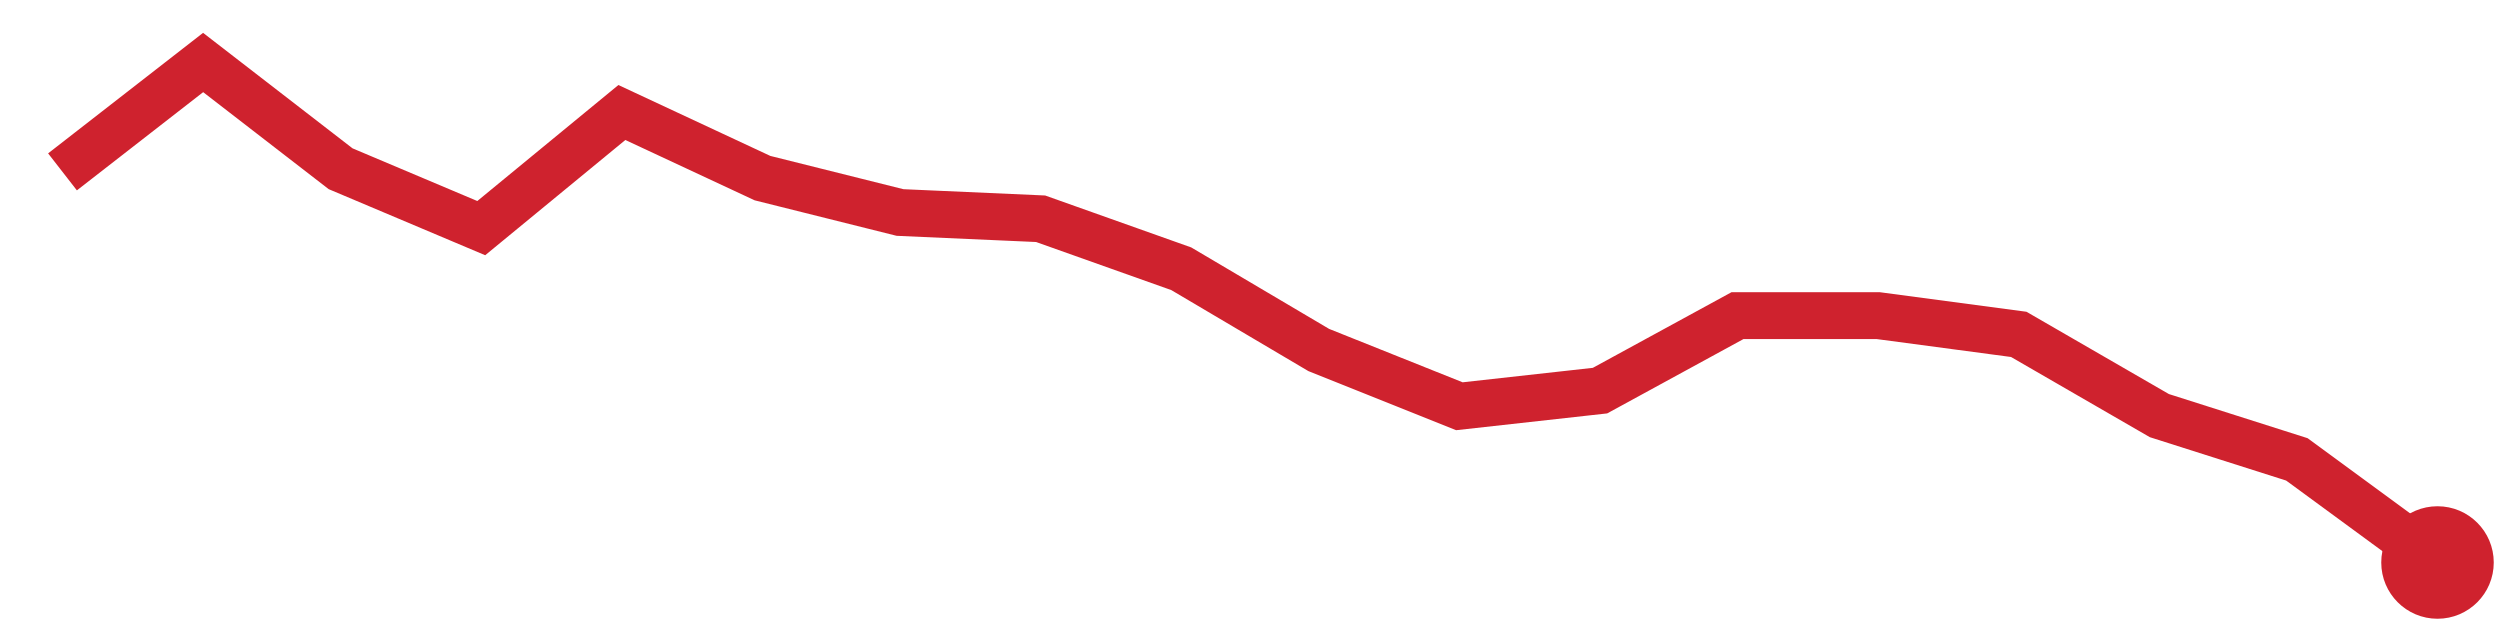
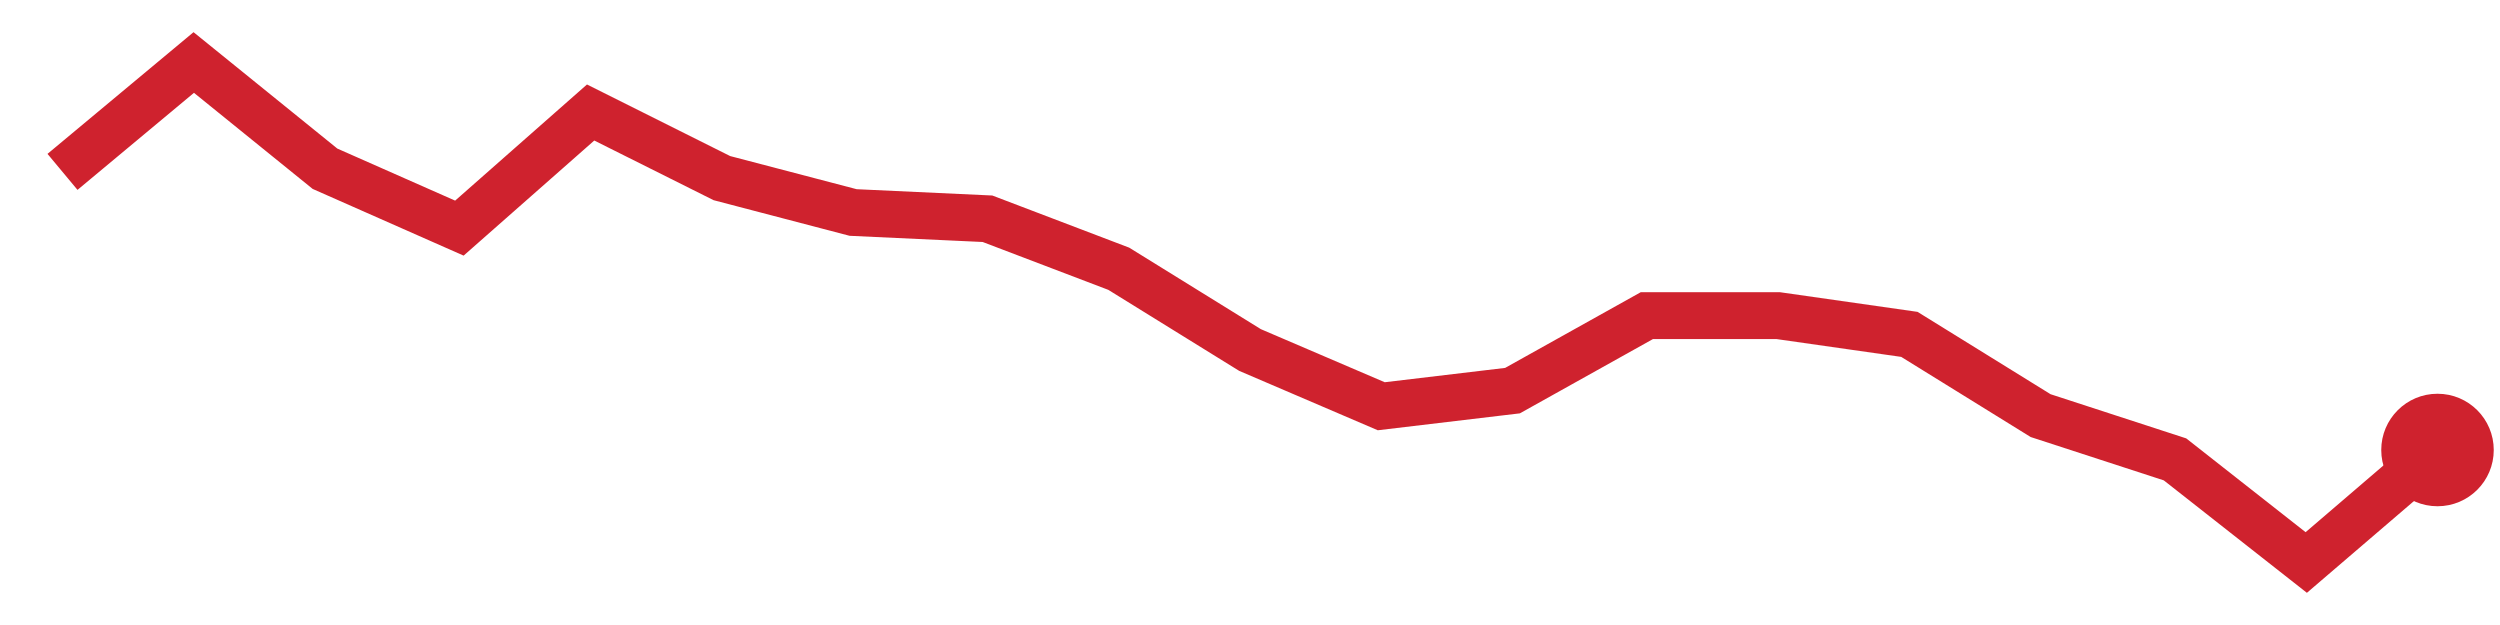
<svg xmlns="http://www.w3.org/2000/svg" viewBox="0 0 80 20" width="80" height="20" role="img" aria-label="trend">
-   <polyline points="2.0,5.5 6.5,2.0 10.9,5.4 15.4,7.3 19.9,3.6 24.4,5.7 28.8,6.8 33.3,7.0 37.8,8.6 42.2,11.2 46.7,13.0 51.2,12.5 55.6,10.1 60.1,10.1 64.6,10.7 69.1,13.3 73.5,14.7 78.0,18.0" fill="none" stroke="#cf222e" stroke-width="1.5" />
-   <circle cx="78.0" cy="18.0" r="1.8" fill="#cf222e" />
+   <polyline points="2.0,5.5 6.2,2.0 10.4,5.4 14.7,7.3 18.9,3.6 23.1,5.7 27.3,6.8 31.6,7.0 35.8,8.6 40.0,11.2 44.2,13.0 48.4,12.5 52.7,10.1 56.9,10.1 61.1,10.7 65.3,13.3 69.6,14.7 73.8,18.0 78.0,14.4" fill="none" stroke="#cf222e" stroke-width="1.5" />
+   <circle cx="78.0" cy="14.4" r="1.8" fill="#cf222e" />
</svg>
